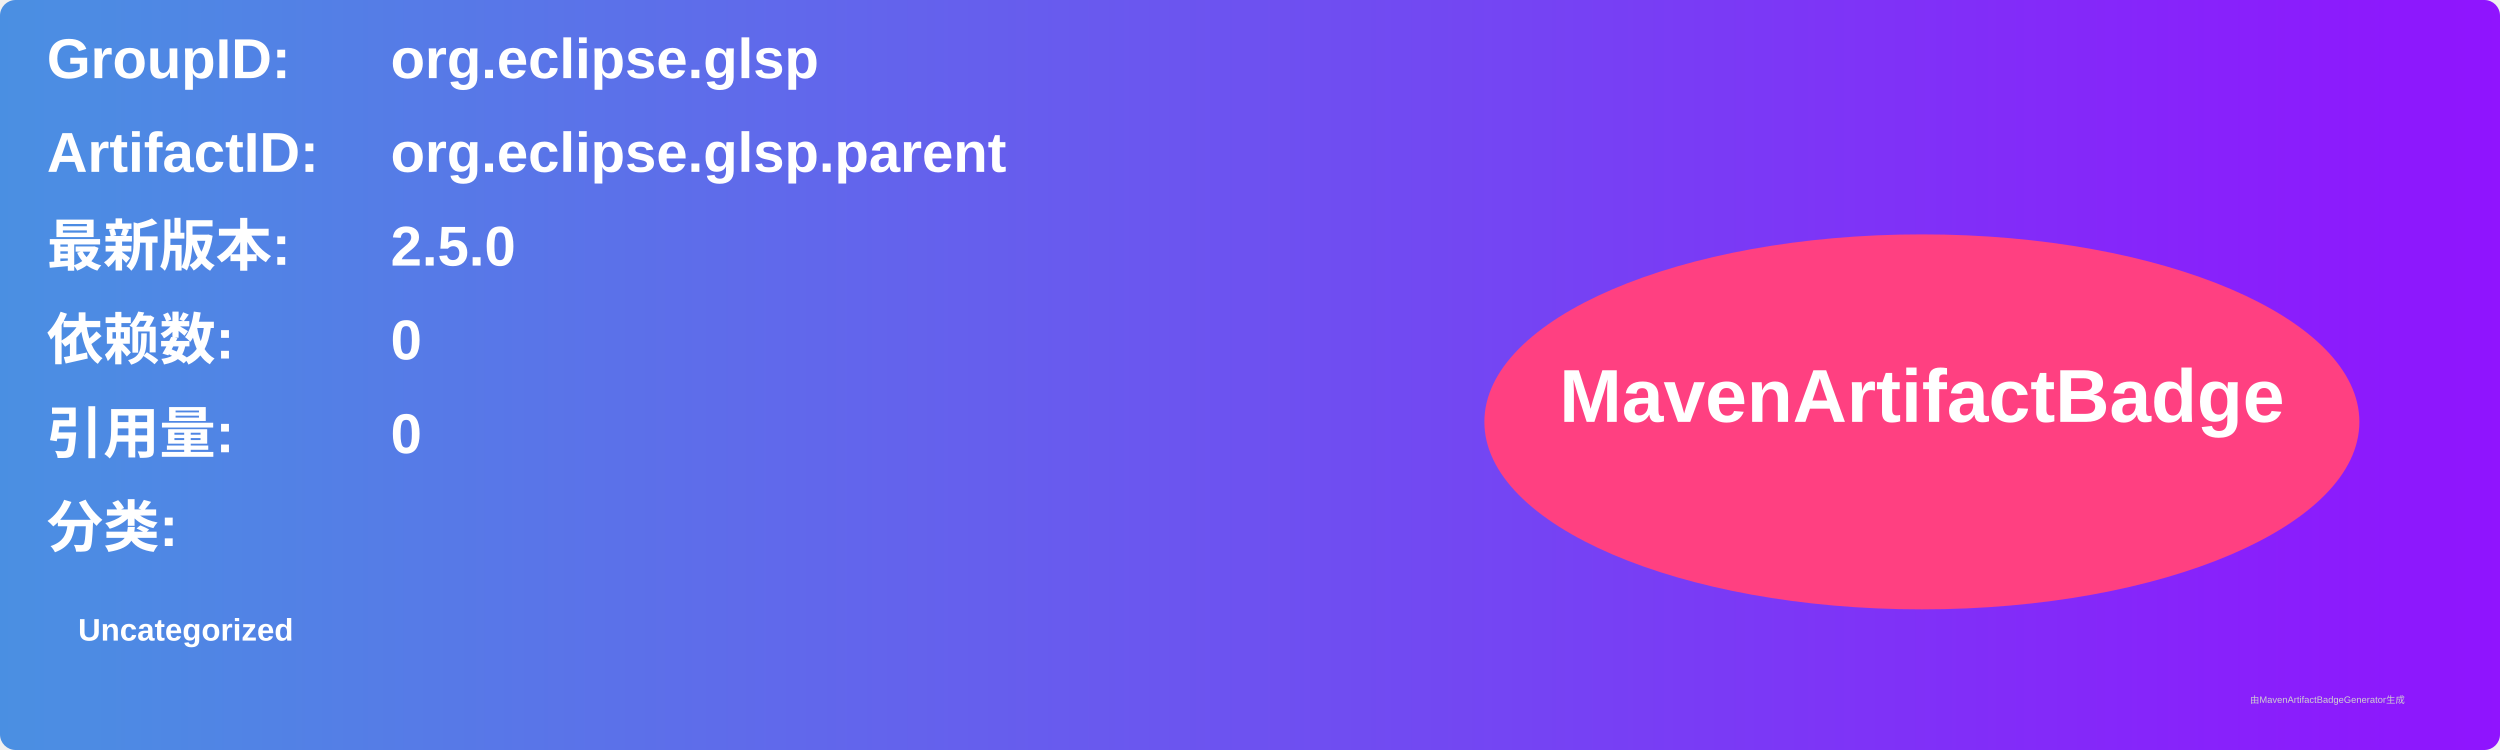
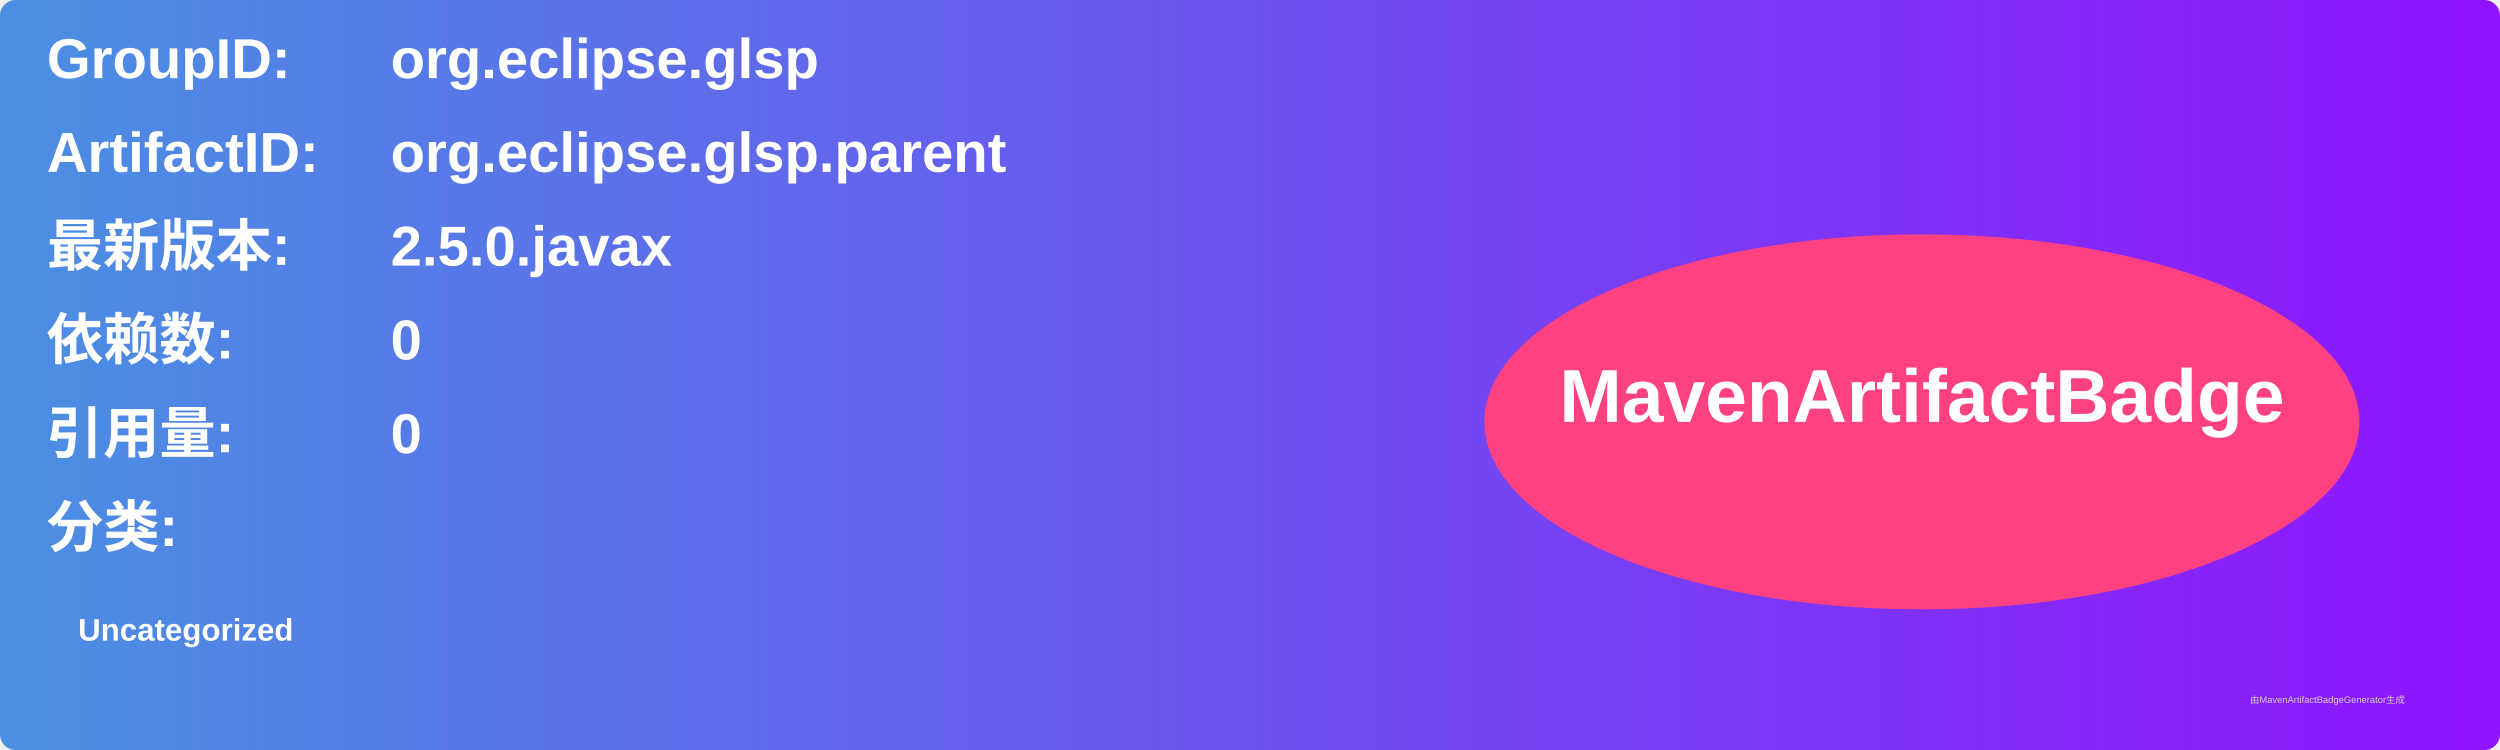
<svg xmlns="http://www.w3.org/2000/svg" width="800" height="240" viewBox="0 0 800 240">
  <linearGradient id="grad" x1="0%" y1="0%" x2="100%" y2="0%">
    <stop offset="0%" stop-color="#4a90e2" />
    <stop offset="100%" stop-color="#9013fe" />
  </linearGradient>
  <rect width="100%" height="100%" rx="5" ry="5" fill="url(#grad)" />
  <g transform="translate(15, 15)">
    <text x="0" y="10" font-family="Arial" font-size="18" fill="white" font-weight="bold" width="260">GroupID:</text>
    <text x="110" y="10" font-family="Arial" font-size="18" fill="white" font-weight="bold" width="460">org.eclipse.glsp</text>
    <text x="0" y="40" font-family="Arial" font-size="18" fill="white" font-weight="bold" width="260">ArtifactID:</text>
    <text x="110" y="40" font-family="Arial" font-size="18" fill="white" font-weight="bold" width="460">org.eclipse.glsp.parent</text>
    <text x="0" y="70" font-family="Arial" font-size="18" fill="white" font-weight="bold">最新版本:</text>
    <text x="110" y="70" font-family="Arial" font-size="18" fill="white" font-weight="bold">
-       <tspan font-weight="bold">2.5.0</tspan>
+       <tspan font-weight="bold">2.5.0.javax</tspan>
    </text>
    <text x="0" y="100" font-family="Arial" font-size="18" fill="white" font-weight="bold">依赖数: </text>
    <text x="110" y="100" font-family="Arial" font-size="18" fill="white">
      <tspan font-weight="bold">0</tspan>
    </text>
    <text x="0" y="130" font-family="Arial" font-size="18" fill="white" font-weight="bold">引用量: </text>
    <text x="110" y="130" font-family="Arial" font-size="18" fill="white">
      <tspan font-weight="bold">0</tspan>
    </text>
    <text x="0" y="160" font-family="Arial" font-size="18" fill="white" font-weight="bold">分类:</text>
    <text x="10" y="190" font-family="Arial" font-size="10" fill="white">
      <tspan font-weight="bold">Uncategorized</tspan>
    </text>
    <ellipse cx="600" cy="120" rx="140" ry="60" fill="#ff4081" />
    <text x="600" y="120" text-anchor="middle" font-family="Arial" font-size="24" fill="white" font-weight="bold">MavenArtifactBadge</text>
  </g>
  <text x="720" y="225" font-family="Arial" font-size="3" fill="#d0d0d0">由MavenArtifactBadgeGenerator生成</text>
</svg>
